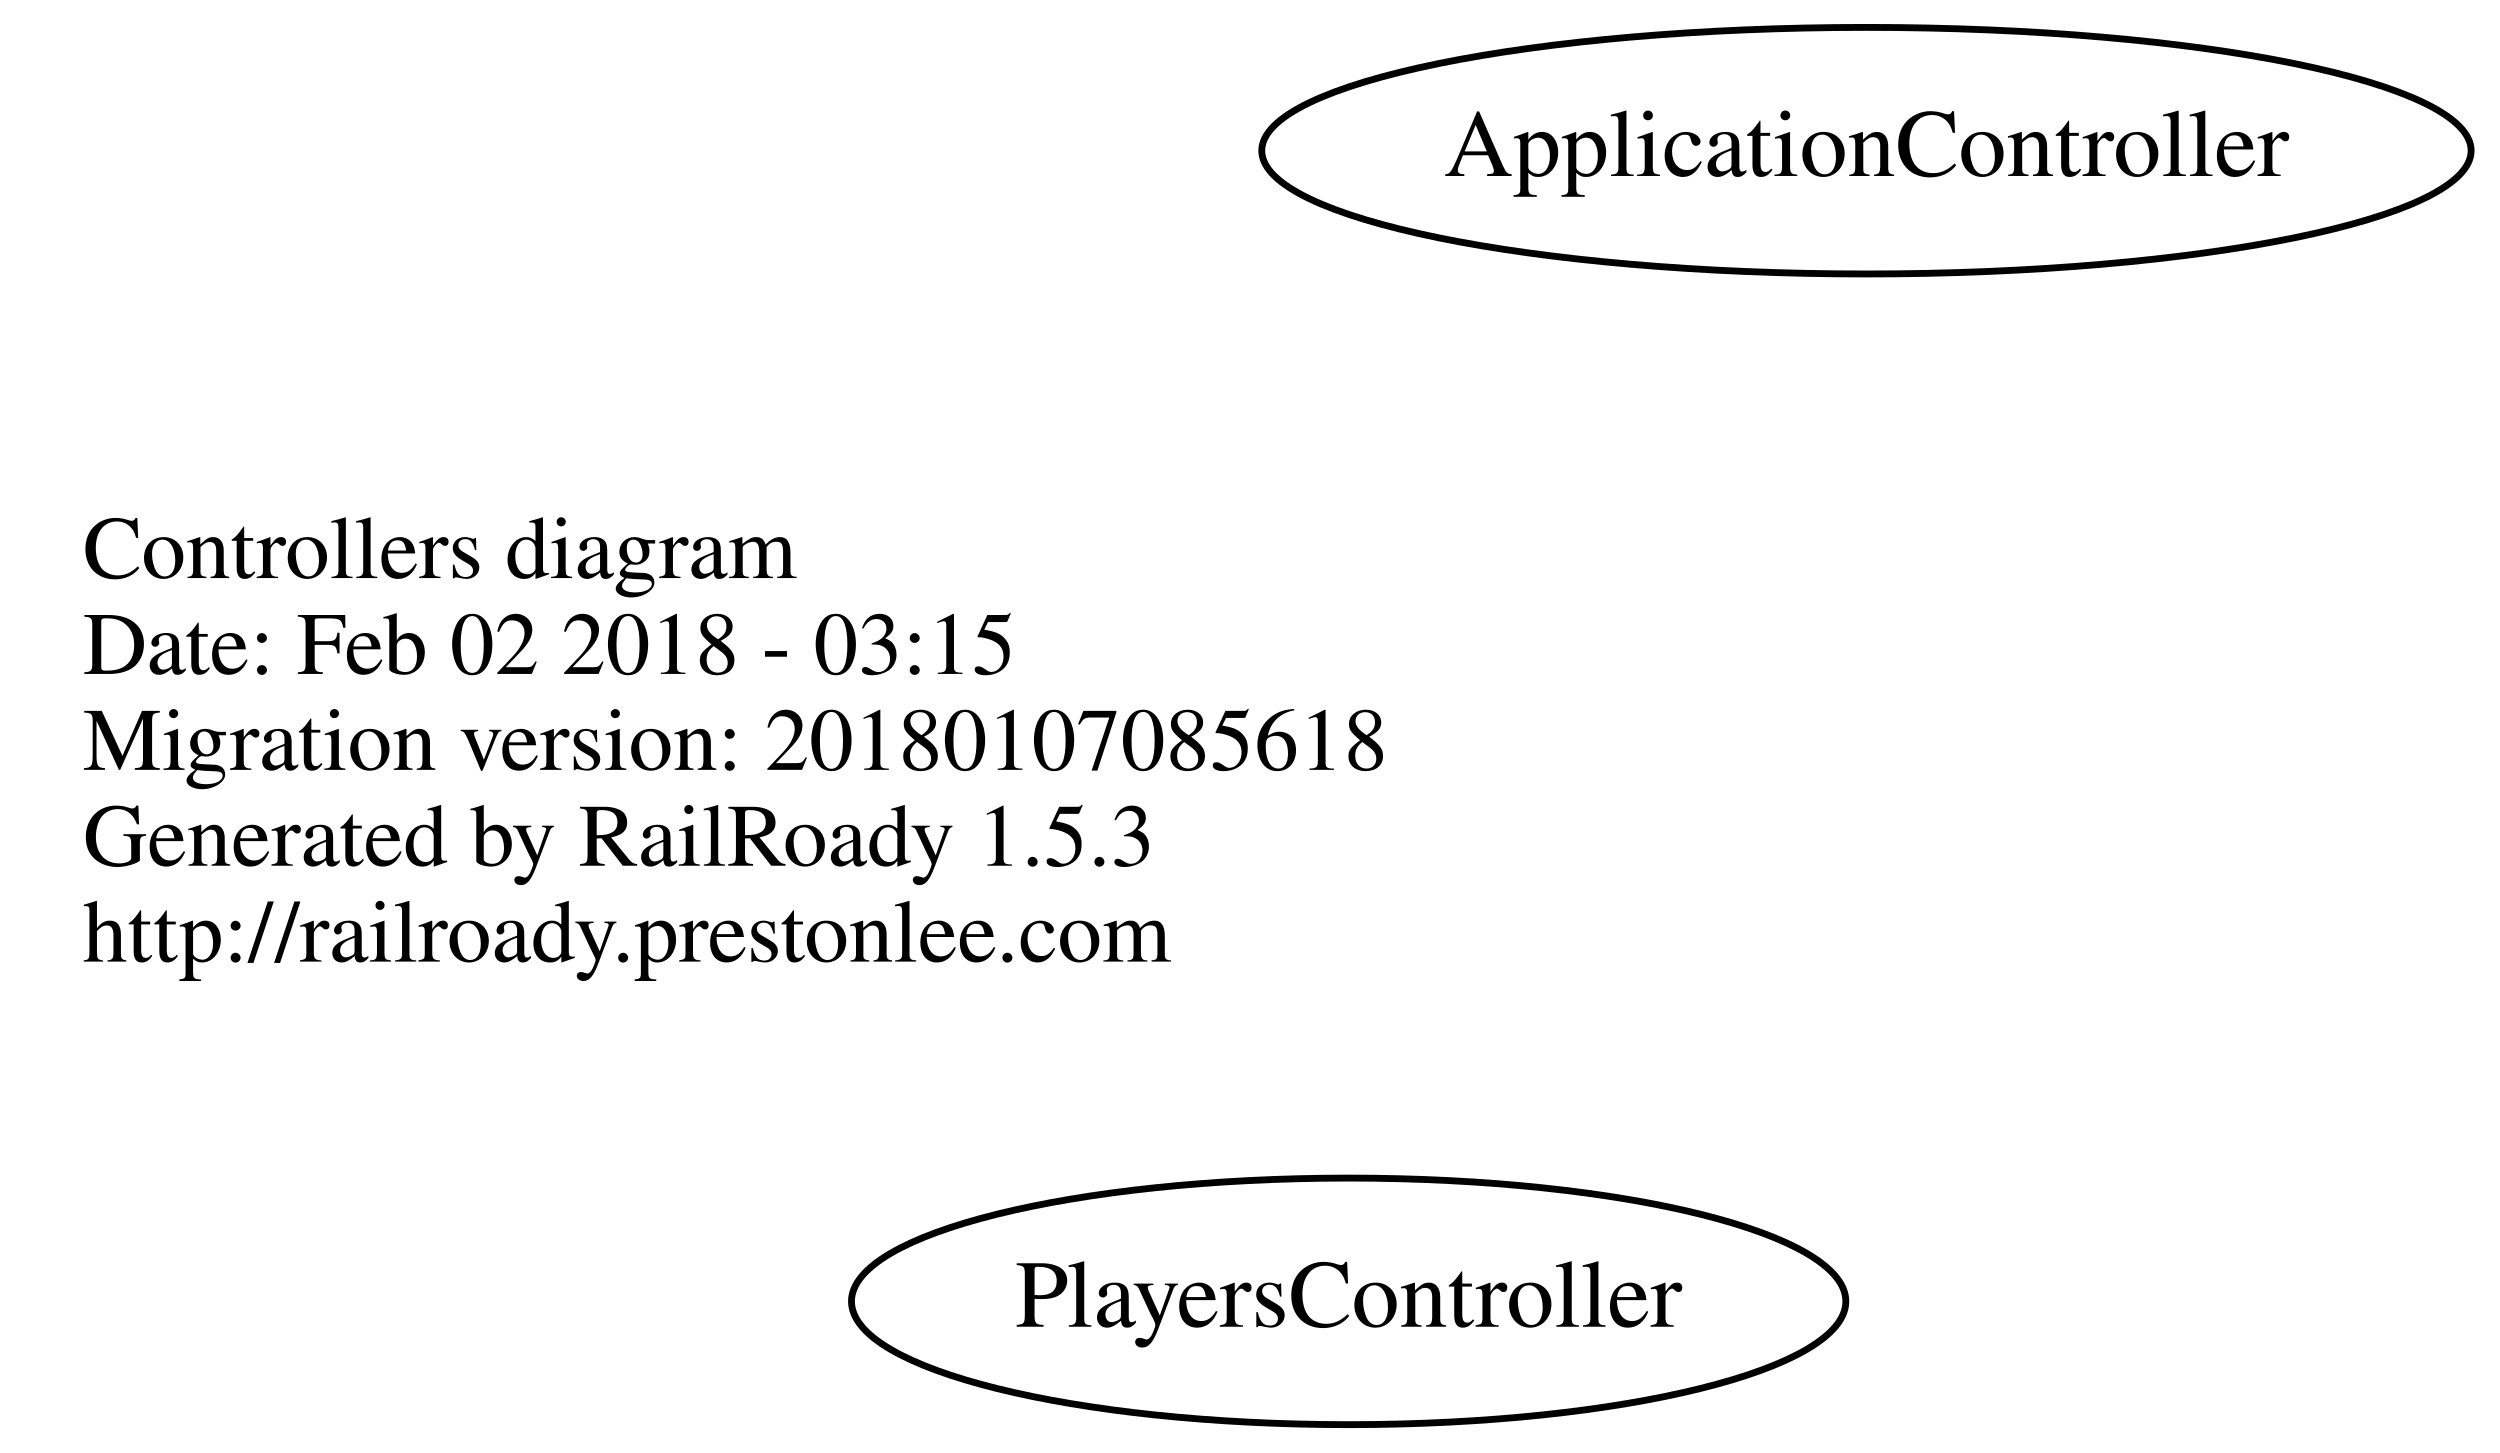
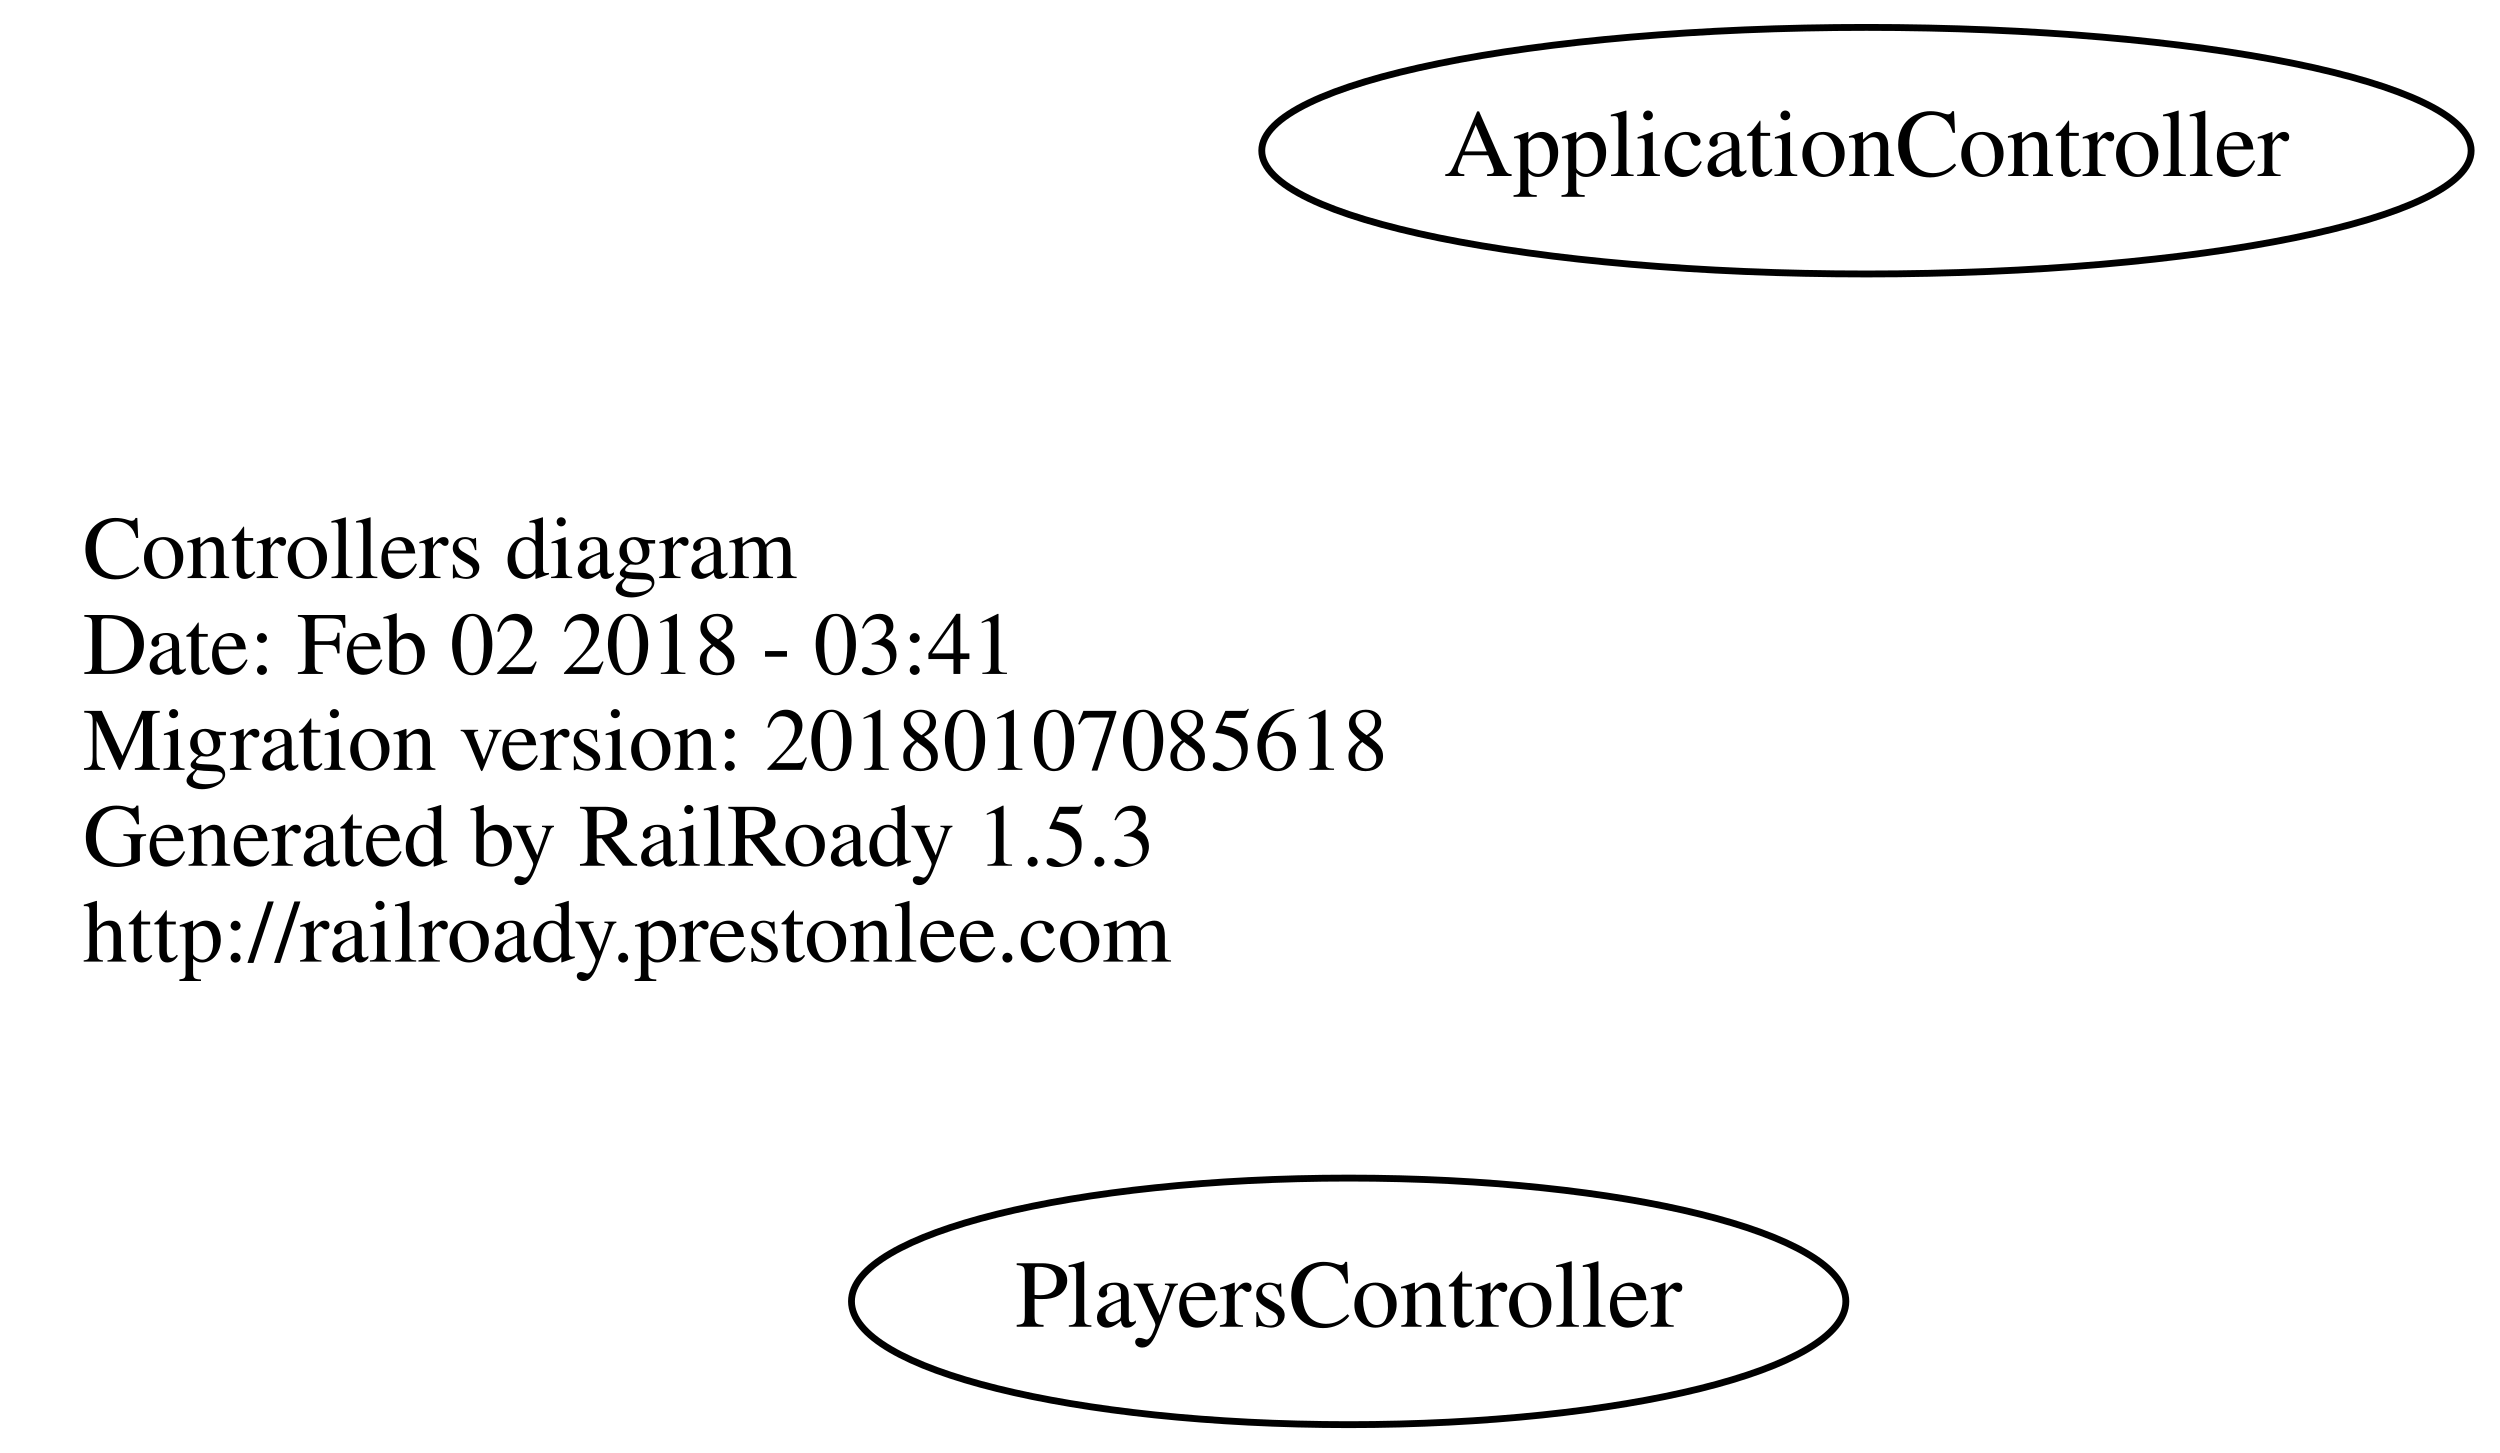
<svg xmlns="http://www.w3.org/2000/svg" width="365pt" height="212pt" viewBox="0.00 0.00 364.78 212.00">
  <g id="graph0" class="graph" transform="scale(1 1) rotate(0) translate(4 208)">
    <polygon fill="none" stroke="none" points="-4,4 -4,-208 360.784,-208 360.784,4 -4,4" />
    <g id="node1" class="node">
      <text text-anchor="start" x="8" y="-123.6" font-family="Times,serif" font-size="13.00">Controllers diagram</text>
-       <text text-anchor="start" x="8" y="-109.6" font-family="Times,serif" font-size="13.00">Date: Feb 02 2018 - 03:15</text>
+       <text text-anchor="start" x="8" y="-109.6" font-family="Times,serif" font-size="13.00">Date: Feb 02 2018 - 03:41</text>
      <text text-anchor="start" x="8" y="-95.6" font-family="Times,serif" font-size="13.00">Migration version: 20180107085618</text>
      <text text-anchor="start" x="8" y="-81.6" font-family="Times,serif" font-size="13.00">Generated by RailRoady 1.5.3</text>
      <text text-anchor="start" x="8" y="-67.6" font-family="Times,serif" font-size="13.00">http://railroady.prestonlee.com</text>
    </g>
    <g id="node2" class="node">
      <ellipse fill="none" stroke="black" cx="268.392" cy="-186" rx="88.284" ry="18" />
      <text text-anchor="middle" x="268.392" y="-182.3" font-family="Times,serif" font-size="14.00">ApplicationController</text>
    </g>
    <g id="node3" class="node">
      <ellipse fill="none" stroke="black" cx="192.794" cy="-18" rx="72.588" ry="18" />
      <text text-anchor="middle" x="192.794" y="-14.3" font-family="Times,serif" font-size="14.00">PlayersController</text>
    </g>
  </g>
</svg>
